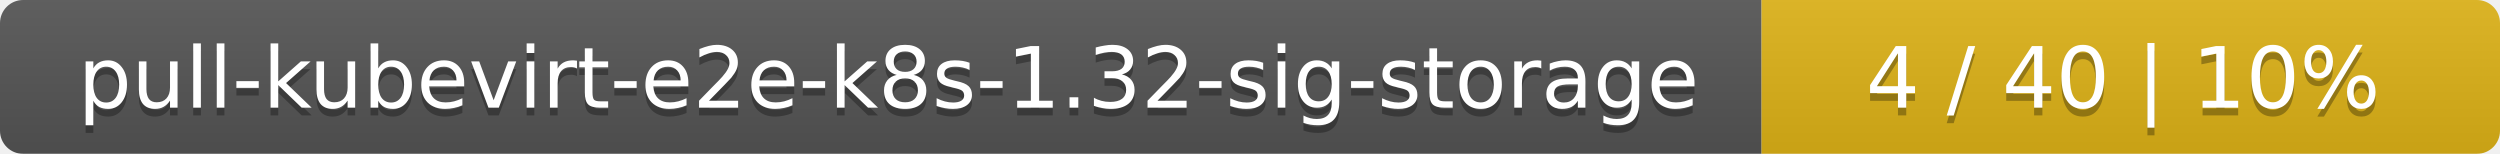
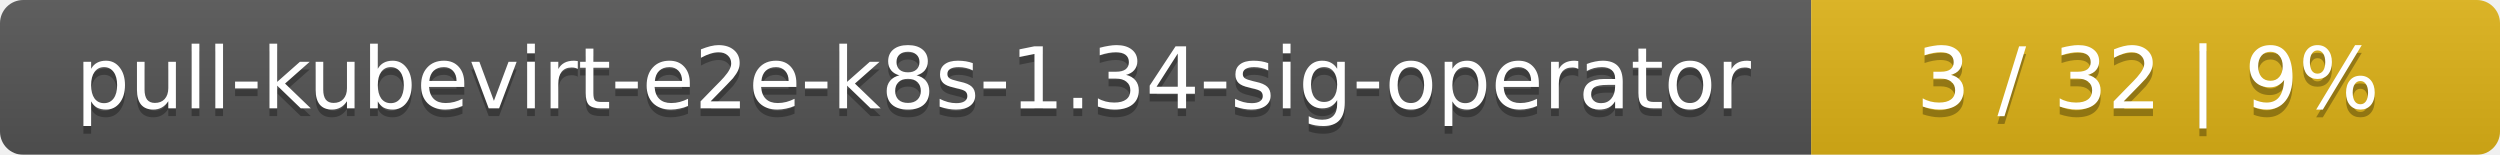
- <svg xmlns="http://www.w3.org/2000/svg" width="325" height="20">
+ <svg xmlns="http://www.w3.org/2000/svg" width="323" height="20">
  <linearGradient id="smooth" x2="0" y2="100%">
    <stop offset="0" stop-color="#bbb" stop-opacity=".1" />
    <stop offset="1" stop-opacity=".1" />
  </linearGradient>
  <mask id="round">
-     <rect width="325" height="20" rx="3" fill="#fff" />
+     <rect width="323" height="20" rx="3" fill="#fff" />
  </mask>
  <g mask="url(#round)">
-     <rect width="229" height="20" fill="#555" />
-     <rect x="229" width="96" height="20" fill="#dfb317" />
-     <rect width="325" height="20" fill="url(#smooth)" />
+     <rect width="234" height="20" fill="#555" />
+     <rect x="234" width="89" height="20" fill="#dfb317" />
+     <rect width="323" height="20" fill="url(#smooth)" />
  </g>
  <g fill="#fff" text-anchor="middle" font-family="DejaVu Sans,Verdana,Geneva,sans-serif" font-size="11">
-     <text x="115.5" y="15" fill="#010101" fill-opacity=".3">pull-kubevirt-e2e-k8s-1.32-sig-storage</text>
-     <text x="115.5" y="14">pull-kubevirt-e2e-k8s-1.32-sig-storage</text>
-     <text x="276" y="15" fill="#010101" fill-opacity=".3">4 / 40    |    10%</text>
-     <text x="276" y="14">4 / 40    |    10%</text>
+     <text x="118" y="15" fill="#010101" fill-opacity=".3">pull-kubevirt-e2e-k8s-1.34-sig-operator</text>
+     <text x="118" y="14">pull-kubevirt-e2e-k8s-1.34-sig-operator</text>
+     <text x="277.5" y="15" fill="#010101" fill-opacity=".3">3 / 32    |    9%</text>
+     <text x="277.5" y="14">3 / 32    |    9%</text>
  </g>
</svg>
